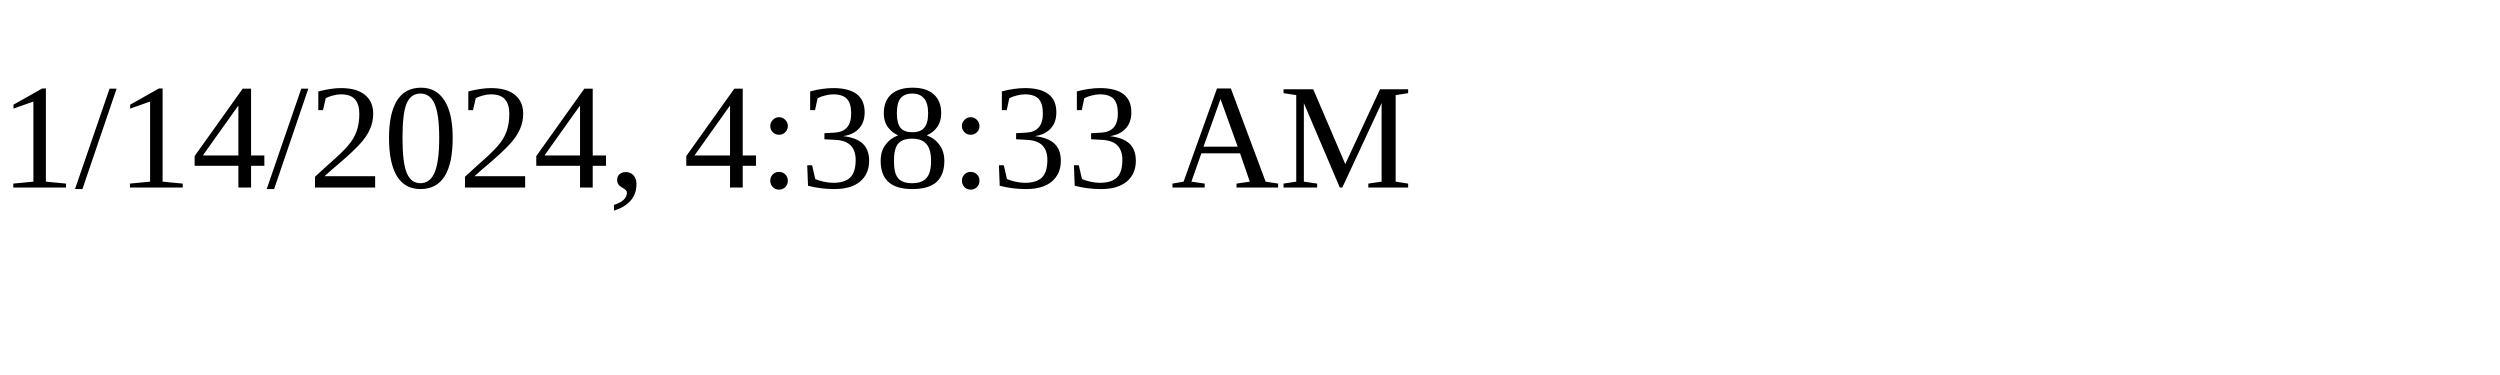
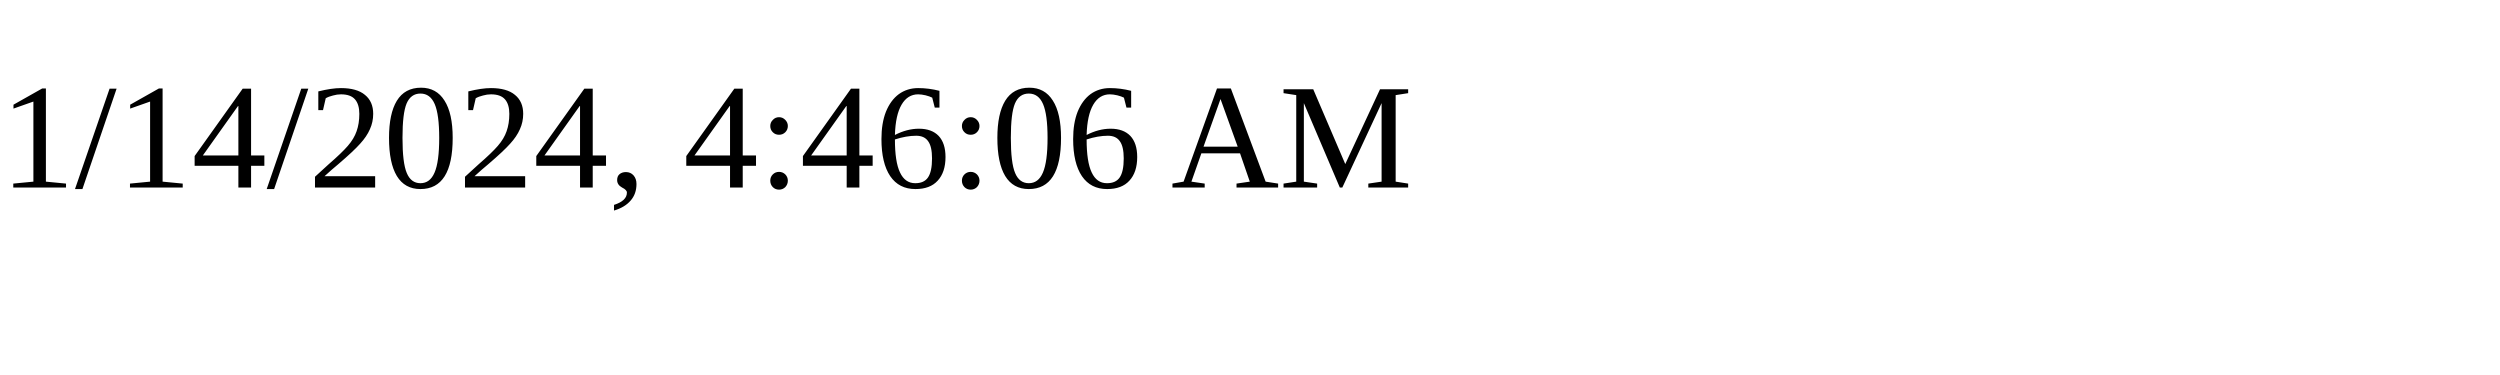
<svg xmlns="http://www.w3.org/2000/svg" height="30" width="200">
-   <text x="0" y="15">1/14/2024, 4:38:33 AM</text>
+   <text x="0" y="15">1/14/2024, 4:46:06 AM</text>
</svg>
